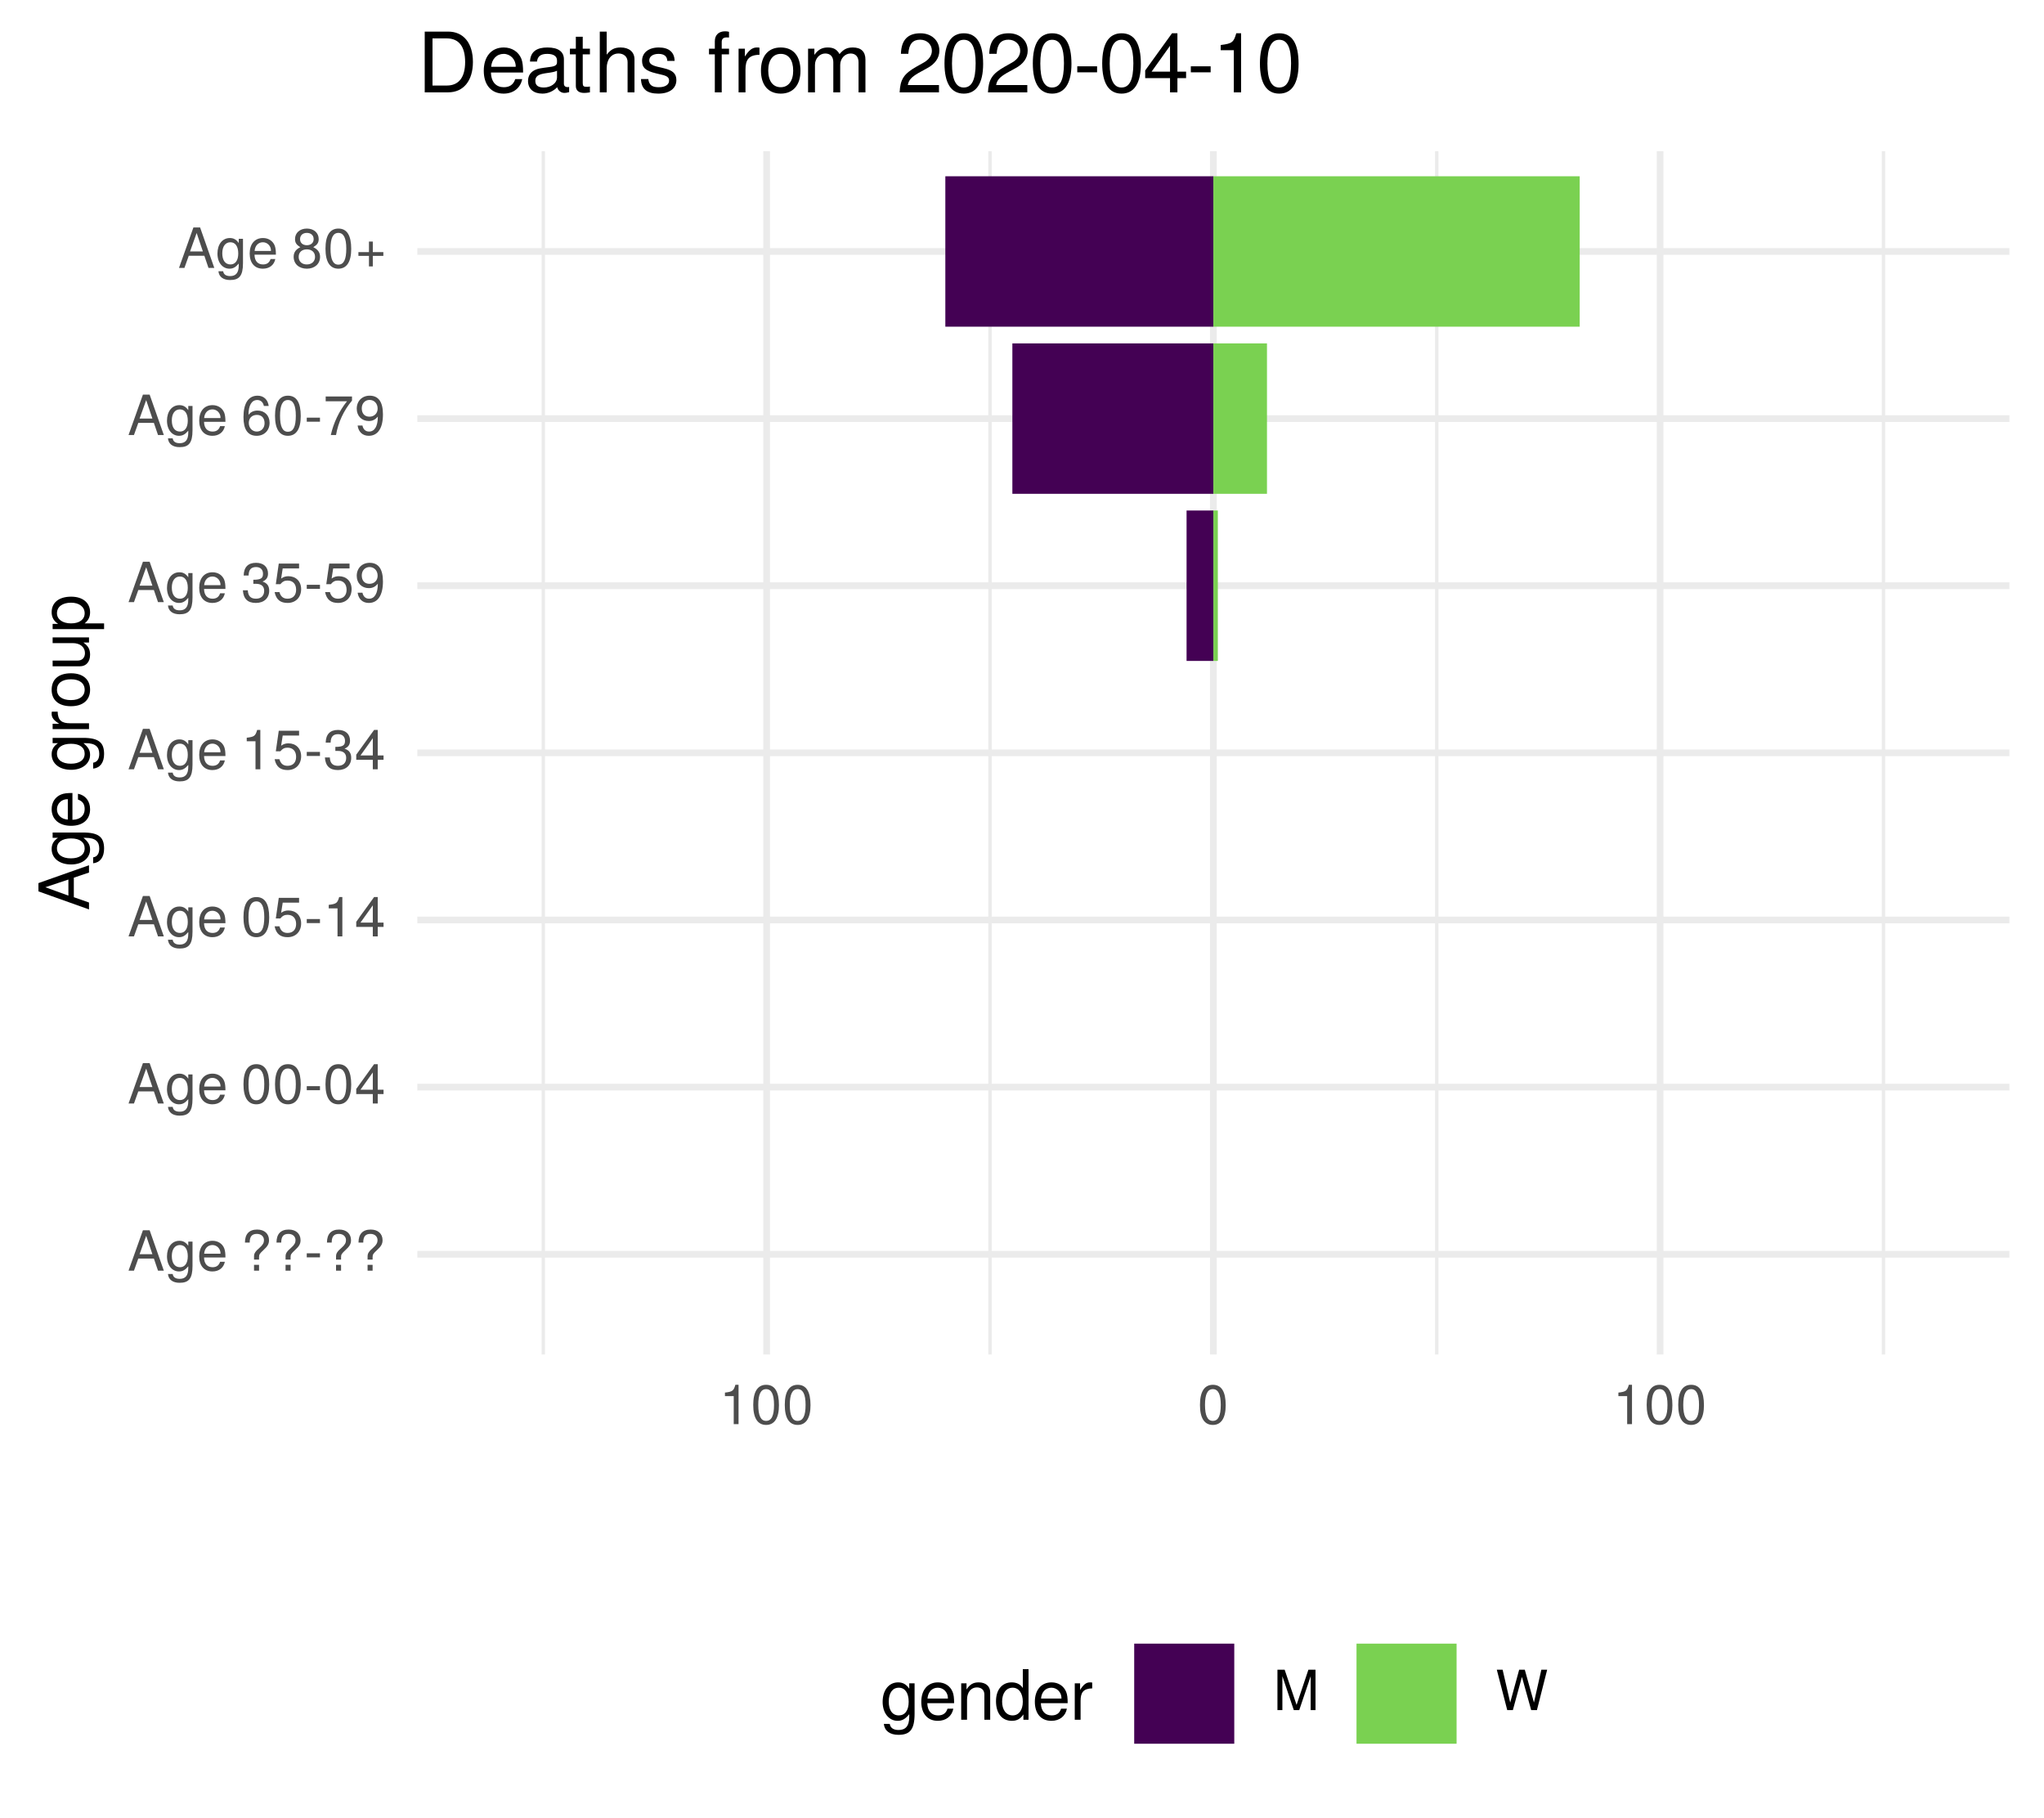
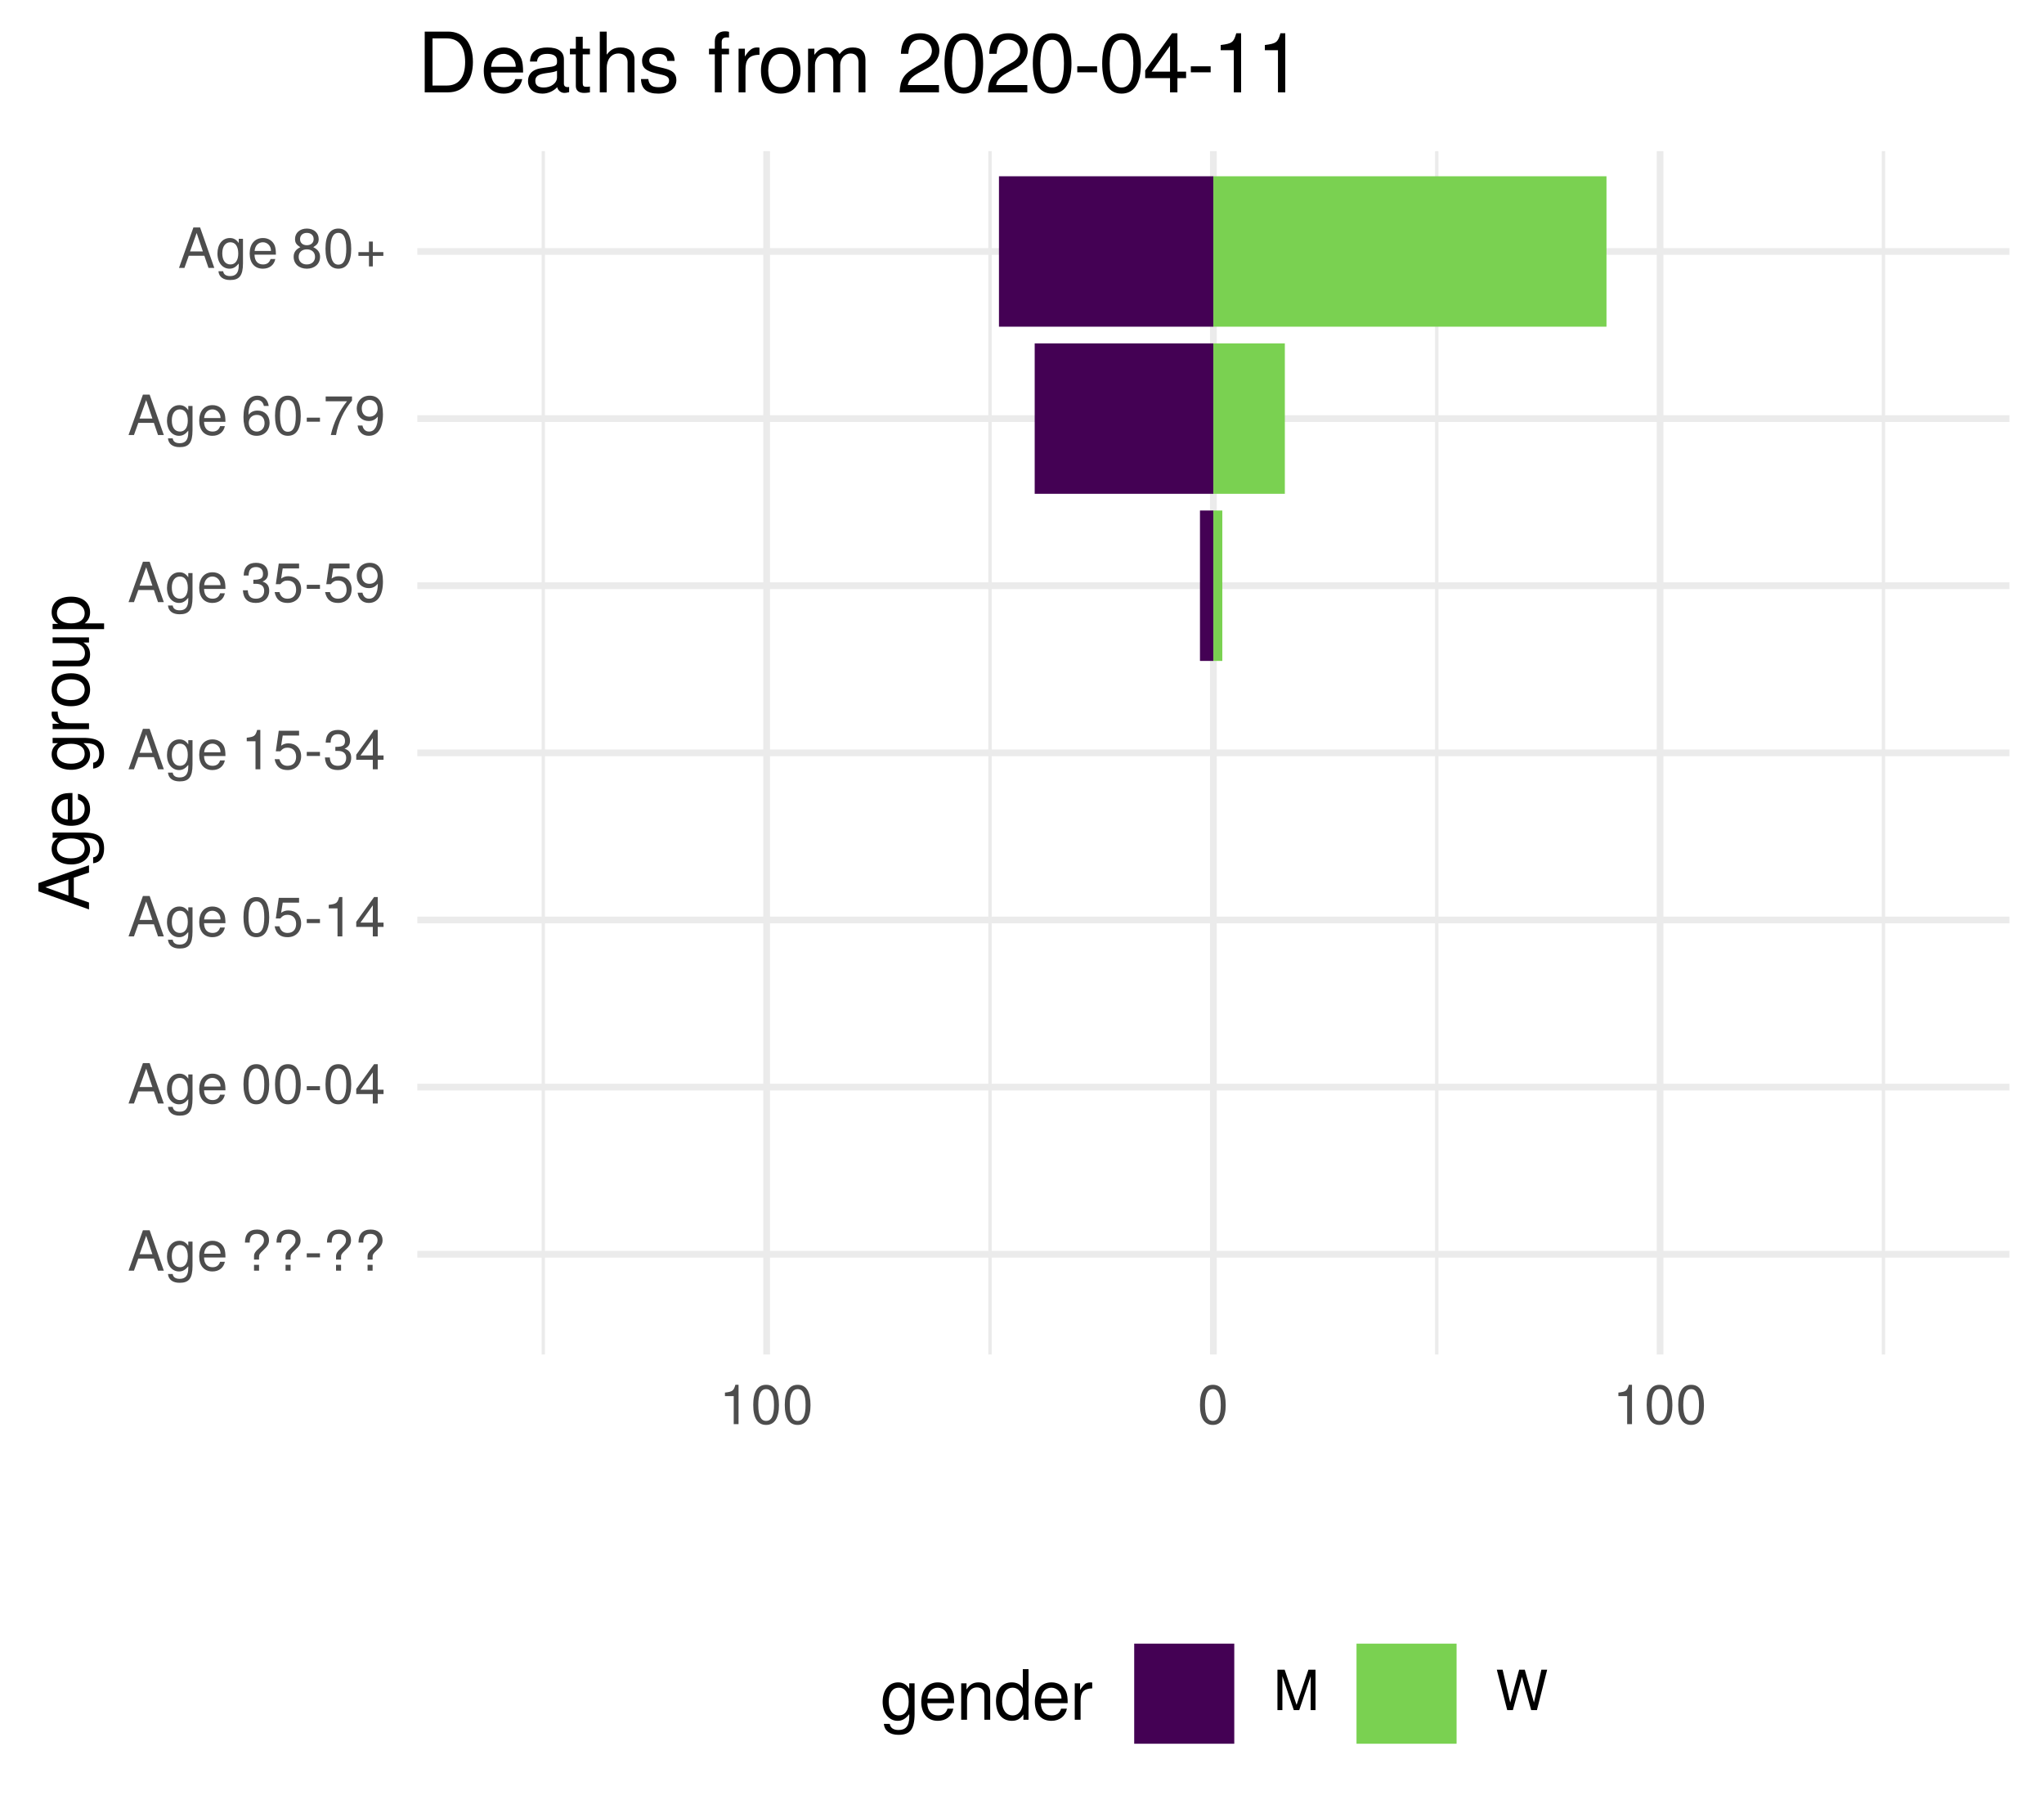
<svg xmlns="http://www.w3.org/2000/svg" xmlns:xlink="http://www.w3.org/1999/xlink" width="324pt" height="288pt" viewBox="0 0 324 288" version="1.1">
  <defs>
    <g>
      <symbol overflow="visible" id="glyph0-0">
        <path style="stroke:none;" d="" />
      </symbol>
      <symbol overflow="visible" id="glyph0-1">
        <path style="stroke:none;" d="M 5.75 0 L 3.5 -6.406 L 2.438 -6.406 L 0.156 0 L 1.016 0 L 1.703 -1.922 L 4.172 -1.922 L 4.828 0 Z M 3.938 -2.609 L 1.906 -2.609 L 2.953 -5.531 Z M 3.938 -2.609 " />
      </symbol>
      <symbol overflow="visible" id="glyph0-2">
        <path style="stroke:none;" d="M 4.297 -0.75 L 4.297 -4.609 L 3.625 -4.609 L 3.625 -3.938 C 3.25 -4.484 2.812 -4.734 2.219 -4.734 C 1.047 -4.734 0.25 -3.75 0.25 -2.266 C 0.25 -0.812 1.078 0.125 2.156 0.125 C 2.734 0.125 3.141 -0.109 3.625 -0.688 L 3.625 -0.391 C 3.625 0.828 3.125 1.297 2.266 1.297 C 1.688 1.297 1.234 1.094 1.156 0.531 L 0.406 0.531 C 0.484 1.406 1.156 1.922 2.25 1.922 C 3.688 1.922 4.297 1.281 4.297 -0.75 Z M 3.547 -2.281 C 3.547 -1.172 3.078 -0.547 2.312 -0.547 C 1.5 -0.547 1.016 -1.188 1.016 -2.312 C 1.016 -3.406 1.516 -4.062 2.297 -4.062 C 3.094 -4.062 3.547 -3.391 3.547 -2.281 Z M 3.547 -2.281 " />
      </symbol>
      <symbol overflow="visible" id="glyph0-3">
        <path style="stroke:none;" d="M 4.516 -2.094 C 4.516 -2.766 4.453 -3.188 4.328 -3.531 C 4.031 -4.281 3.328 -4.734 2.469 -4.734 C 1.172 -4.734 0.359 -3.797 0.359 -2.281 C 0.359 -0.766 1.156 0.125 2.453 0.125 C 3.5 0.125 4.234 -0.469 4.422 -1.406 L 3.672 -1.406 C 3.469 -0.797 3.062 -0.547 2.469 -0.547 C 1.703 -0.547 1.141 -1.031 1.125 -2.094 Z M 3.734 -2.75 C 3.734 -2.75 3.734 -2.703 3.719 -2.688 L 1.141 -2.688 C 1.203 -3.516 1.719 -4.062 2.453 -4.062 C 3.172 -4.062 3.734 -3.469 3.734 -2.75 Z M 3.734 -2.75 " />
      </symbol>
      <symbol overflow="visible" id="glyph0-4">
        <path style="stroke:none;" d="" />
      </symbol>
      <symbol overflow="visible" id="glyph0-5">
        <path style="stroke:none;" d="M 4.422 -4.828 C 4.422 -5.859 3.688 -6.516 2.547 -6.516 C 1.281 -6.516 0.609 -5.812 0.609 -4.453 L 1.359 -4.453 C 1.359 -5.422 1.719 -5.828 2.5 -5.828 C 3.172 -5.828 3.625 -5.422 3.625 -4.828 C 3.625 -4.422 3.438 -4.078 2.969 -3.672 C 2.453 -3.203 2.453 -3.203 2.297 -3 C 2.109 -2.75 2.047 -2.547 2.047 -2.234 L 2.047 -1.75 L 2.844 -1.75 L 2.844 -2.156 C 2.844 -2.547 2.938 -2.703 3.531 -3.25 C 4.203 -3.859 4.422 -4.25 4.422 -4.828 Z M 2.844 0 L 2.844 -0.922 L 2.047 -0.922 L 2.047 0 Z M 2.844 0 " />
      </symbol>
      <symbol overflow="visible" id="glyph0-6">
        <path style="stroke:none;" d="M 2.5 -2.109 L 2.5 -2.75 L 0.406 -2.75 L 0.406 -2.109 Z M 2.5 -2.109 " />
      </symbol>
      <symbol overflow="visible" id="glyph0-7">
        <path style="stroke:none;" d="M 4.453 -3 C 4.453 -5.156 3.781 -6.234 2.422 -6.234 C 1.078 -6.234 0.375 -5.141 0.375 -3.047 C 0.375 -0.953 1.078 0.125 2.422 0.125 C 3.734 0.125 4.453 -0.953 4.453 -3 Z M 3.672 -3.062 C 3.672 -1.297 3.266 -0.516 2.406 -0.516 C 1.578 -0.516 1.172 -1.344 1.172 -3.047 C 1.172 -4.75 1.578 -5.547 2.422 -5.547 C 3.25 -5.547 3.672 -4.734 3.672 -3.062 Z M 3.672 -3.062 " />
      </symbol>
      <symbol overflow="visible" id="glyph0-8">
        <path style="stroke:none;" d="M 4.578 -1.5 L 4.578 -2.188 L 3.656 -2.188 L 3.656 -6.234 L 3.078 -6.234 L 0.25 -2.312 L 0.25 -1.5 L 2.875 -1.5 L 2.875 0 L 3.656 0 L 3.656 -1.5 Z M 2.875 -2.188 L 0.922 -2.188 L 2.875 -4.922 Z M 2.875 -2.188 " />
      </symbol>
      <symbol overflow="visible" id="glyph0-9">
        <path style="stroke:none;" d="M 4.516 -2.062 C 4.516 -3.297 3.688 -4.109 2.5 -4.109 C 2.062 -4.109 1.703 -4 1.344 -3.734 L 1.594 -5.344 L 4.188 -5.344 L 4.188 -6.109 L 0.969 -6.109 L 0.5 -2.844 L 1.219 -2.844 C 1.578 -3.266 1.875 -3.422 2.359 -3.422 C 3.188 -3.422 3.719 -2.891 3.719 -1.969 C 3.719 -1.062 3.203 -0.547 2.359 -0.547 C 1.688 -0.547 1.266 -0.891 1.078 -1.594 L 0.312 -1.594 C 0.562 -0.359 1.266 0.125 2.375 0.125 C 3.641 0.125 4.516 -0.75 4.516 -2.062 Z M 4.516 -2.062 " />
      </symbol>
      <symbol overflow="visible" id="glyph0-10">
        <path style="stroke:none;" d="M 3.047 0 L 3.047 -6.234 L 2.547 -6.234 C 2.266 -5.281 2.094 -5.141 0.891 -5 L 0.891 -4.438 L 2.281 -4.438 L 2.281 0 Z M 3.047 0 " />
      </symbol>
      <symbol overflow="visible" id="glyph0-11">
        <path style="stroke:none;" d="M 4.453 -1.812 C 4.453 -2.562 4.141 -3.016 3.391 -3.266 C 3.969 -3.5 4.266 -3.891 4.266 -4.516 C 4.266 -5.594 3.547 -6.234 2.359 -6.234 C 1.109 -6.234 0.438 -5.547 0.406 -4.219 L 1.188 -4.219 C 1.203 -5.141 1.578 -5.562 2.375 -5.562 C 3.062 -5.562 3.469 -5.156 3.469 -4.5 C 3.469 -3.828 3.188 -3.547 1.938 -3.547 L 1.938 -2.906 L 2.359 -2.906 C 3.219 -2.906 3.656 -2.5 3.656 -1.797 C 3.656 -1.016 3.172 -0.547 2.359 -0.547 C 1.516 -0.547 1.109 -0.969 1.062 -1.875 L 0.281 -1.875 C 0.375 -0.5 1.062 0.125 2.344 0.125 C 3.625 0.125 4.453 -0.641 4.453 -1.812 Z M 4.453 -1.812 " />
      </symbol>
      <symbol overflow="visible" id="glyph0-12">
        <path style="stroke:none;" d="M 4.484 -3.266 C 4.484 -5.219 3.797 -6.234 2.375 -6.234 C 1.188 -6.234 0.328 -5.391 0.328 -4.172 C 0.328 -3.016 1.125 -2.219 2.25 -2.219 C 2.844 -2.219 3.266 -2.438 3.672 -2.922 C 3.672 -1.406 3.172 -0.547 2.281 -0.547 C 1.734 -0.547 1.359 -0.891 1.234 -1.5 L 0.469 -1.5 C 0.609 -0.469 1.281 0.125 2.234 0.125 C 3.688 0.125 4.484 -1.109 4.484 -3.266 Z M 3.641 -4.188 C 3.641 -3.422 3.094 -2.906 2.344 -2.906 C 1.594 -2.906 1.125 -3.391 1.125 -4.234 C 1.125 -5.016 1.656 -5.562 2.359 -5.562 C 3.094 -5.562 3.641 -5 3.641 -4.188 Z M 3.641 -4.188 " />
      </symbol>
      <symbol overflow="visible" id="glyph0-13">
        <path style="stroke:none;" d="M 4.516 -1.938 C 4.516 -3.094 3.719 -3.875 2.609 -3.875 C 1.984 -3.875 1.5 -3.641 1.172 -3.188 C 1.172 -4.703 1.672 -5.547 2.562 -5.547 C 3.109 -5.547 3.484 -5.203 3.609 -4.609 L 4.375 -4.609 C 4.234 -5.625 3.562 -6.234 2.609 -6.234 C 1.156 -6.234 0.375 -5.016 0.375 -2.844 C 0.375 -0.891 1.047 0.125 2.469 0.125 C 3.656 0.125 4.516 -0.719 4.516 -1.938 Z M 3.719 -1.875 C 3.719 -1.094 3.188 -0.547 2.484 -0.547 C 1.766 -0.547 1.219 -1.125 1.219 -1.922 C 1.219 -2.688 1.734 -3.188 2.5 -3.188 C 3.25 -3.188 3.719 -2.703 3.719 -1.875 Z M 3.719 -1.875 " />
      </symbol>
      <symbol overflow="visible" id="glyph0-14">
        <path style="stroke:none;" d="M 4.578 -5.453 L 4.578 -6.109 L 0.406 -6.109 L 0.406 -5.344 L 3.781 -5.344 C 2.531 -3.781 1.656 -1.953 1.219 0 L 2.047 0 C 2.391 -2.016 3.266 -3.891 4.578 -5.453 Z M 4.578 -5.453 " />
      </symbol>
      <symbol overflow="visible" id="glyph0-15">
        <path style="stroke:none;" d="M 4.516 -1.766 C 4.516 -2.453 4.156 -2.938 3.438 -3.281 C 4.078 -3.672 4.297 -3.984 4.297 -4.578 C 4.297 -5.547 3.531 -6.234 2.422 -6.234 C 1.312 -6.234 0.547 -5.547 0.547 -4.578 C 0.547 -4 0.75 -3.672 1.391 -3.281 C 0.672 -2.938 0.328 -2.453 0.328 -1.766 C 0.328 -0.625 1.188 0.125 2.422 0.125 C 3.656 0.125 4.516 -0.625 4.516 -1.766 Z M 3.5 -4.562 C 3.5 -3.969 3.062 -3.594 2.422 -3.594 C 1.766 -3.594 1.344 -3.969 1.344 -4.562 C 1.344 -5.156 1.766 -5.547 2.422 -5.547 C 3.078 -5.547 3.5 -5.156 3.5 -4.562 Z M 3.719 -1.75 C 3.719 -1.016 3.188 -0.547 2.406 -0.547 C 1.641 -0.547 1.125 -1.016 1.125 -1.75 C 1.125 -2.484 1.641 -2.938 2.422 -2.938 C 3.188 -2.938 3.719 -2.484 3.719 -1.75 Z M 3.719 -1.75 " />
      </symbol>
      <symbol overflow="visible" id="glyph0-16">
        <path style="stroke:none;" d="M 4.547 -1.906 L 4.547 -2.5 L 2.875 -2.5 L 2.875 -4.172 L 2.266 -4.172 L 2.266 -2.5 L 0.594 -2.5 L 0.594 -1.906 L 2.266 -1.906 L 2.266 -0.234 L 2.875 -0.234 L 2.875 -1.906 Z M 4.547 -1.906 " />
      </symbol>
      <symbol overflow="visible" id="glyph0-17">
        <path style="stroke:none;" d="M 6.688 0 L 6.688 -6.406 L 5.562 -6.406 L 3.688 -0.828 L 1.797 -6.406 L 0.656 -6.406 L 0.656 0 L 1.438 0 L 1.438 -5.375 L 3.25 0 L 4.109 0 L 5.922 -5.375 L 5.922 0 Z M 6.688 0 " />
      </symbol>
      <symbol overflow="visible" id="glyph0-18">
        <path style="stroke:none;" d="M 8.172 -6.406 L 7.25 -6.406 L 6.078 -1.203 L 4.625 -6.406 L 3.734 -6.406 L 2.312 -1.203 L 1.109 -6.406 L 0.188 -6.406 L 1.844 0 L 2.734 0 L 4.172 -5.266 L 5.641 0 L 6.547 0 Z M 8.172 -6.406 " />
      </symbol>
      <symbol overflow="visible" id="glyph1-0">
        <path style="stroke:none;" d="" />
      </symbol>
      <symbol overflow="visible" id="glyph1-1">
        <path style="stroke:none;" d="M 0 -7.188 L -8.016 -4.359 L -8.016 -3.047 L 0 -0.188 L 0 -1.281 L -2.406 -2.125 L -2.406 -5.219 L 0 -6.031 Z M -3.266 -4.922 L -3.266 -2.375 L -6.922 -3.703 Z M -3.266 -4.922 " />
      </symbol>
      <symbol overflow="visible" id="glyph1-2">
        <path style="stroke:none;" d="M -0.953 -5.375 L -5.766 -5.375 L -5.766 -4.531 L -4.922 -4.531 C -5.609 -4.062 -5.922 -3.516 -5.922 -2.766 C -5.922 -1.312 -4.703 -0.312 -2.828 -0.312 C -1.016 -0.312 0.172 -1.344 0.172 -2.688 C 0.172 -3.422 -0.141 -3.922 -0.875 -4.531 L -0.484 -4.531 C 1.047 -4.531 1.625 -3.906 1.625 -2.844 C 1.625 -2.109 1.359 -1.547 0.656 -1.438 L 0.656 -0.5 C 1.75 -0.609 2.391 -1.453 2.391 -2.812 C 2.391 -4.609 1.594 -5.375 -0.953 -5.375 Z M -2.844 -4.438 C -1.469 -4.438 -0.688 -3.844 -0.688 -2.875 C -0.688 -1.875 -1.484 -1.281 -2.875 -1.281 C -4.266 -1.281 -5.078 -1.891 -5.078 -2.875 C -5.078 -3.859 -4.25 -4.438 -2.844 -4.438 Z M -2.844 -4.438 " />
      </symbol>
      <symbol overflow="visible" id="glyph1-3">
        <path style="stroke:none;" d="M -2.625 -5.641 C -3.453 -5.641 -3.984 -5.578 -4.406 -5.406 C -5.359 -5.031 -5.922 -4.156 -5.922 -3.078 C -5.922 -1.469 -4.734 -0.438 -2.844 -0.438 C -0.953 -0.438 0.172 -1.438 0.172 -3.062 C 0.172 -4.375 -0.578 -5.297 -1.75 -5.516 L -1.75 -4.594 C -0.984 -4.344 -0.688 -3.828 -0.688 -3.094 C -0.688 -2.141 -1.297 -1.422 -2.625 -1.391 Z M -3.438 -4.656 C -3.438 -4.656 -3.391 -4.656 -3.359 -4.656 L -3.359 -1.422 C -4.391 -1.5 -5.078 -2.141 -5.078 -3.062 C -5.078 -3.969 -4.328 -4.656 -3.438 -4.656 Z M -3.438 -4.656 " />
      </symbol>
      <symbol overflow="visible" id="glyph1-4">
        <path style="stroke:none;" d="" />
      </symbol>
      <symbol overflow="visible" id="glyph1-5">
        <path style="stroke:none;" d="M -4.969 -3.531 L -5.891 -3.531 C -5.922 -3.375 -5.922 -3.297 -5.922 -3.172 C -5.922 -2.578 -5.578 -2.141 -4.719 -1.609 L -5.766 -1.609 L -5.766 -0.766 L 0 -0.766 L 0 -1.688 L -2.984 -1.688 C -4.297 -1.688 -4.938 -2.109 -4.969 -3.531 Z M -4.969 -3.531 " />
      </symbol>
      <symbol overflow="visible" id="glyph1-6">
        <path style="stroke:none;" d="M -2.844 -5.609 C -4.828 -5.609 -5.922 -4.656 -5.922 -2.984 C -5.922 -1.375 -4.812 -0.391 -2.875 -0.391 C -0.953 -0.391 0.172 -1.359 0.172 -3 C 0.172 -4.625 -0.953 -5.609 -2.844 -5.609 Z M -2.844 -4.656 C -1.5 -4.656 -0.688 -4.016 -0.688 -3 C -0.688 -1.984 -1.484 -1.359 -2.875 -1.359 C -4.266 -1.359 -5.078 -1.984 -5.078 -3 C -5.078 -4.031 -4.281 -4.656 -2.844 -4.656 Z M -2.844 -4.656 " />
      </symbol>
      <symbol overflow="visible" id="glyph1-7">
        <path style="stroke:none;" d="M 0 -5.297 L -5.766 -5.297 L -5.766 -4.391 L -2.578 -4.391 C -1.406 -4.391 -0.641 -3.766 -0.641 -2.812 C -0.641 -2.094 -1.078 -1.625 -1.766 -1.625 L -5.766 -1.625 L -5.766 -0.719 L -1.406 -0.719 C -0.453 -0.719 0.172 -1.438 0.172 -2.547 C 0.172 -3.406 -0.125 -3.938 -0.891 -4.484 L 0 -4.484 Z M 0 -5.297 " />
      </symbol>
      <symbol overflow="visible" id="glyph1-8">
        <path style="stroke:none;" d="M -2.828 -5.75 C -4.766 -5.75 -5.922 -4.812 -5.922 -3.281 C -5.922 -2.5 -5.578 -1.875 -4.891 -1.438 L -5.766 -1.438 L -5.766 -0.609 L 2.391 -0.609 L 2.391 -1.516 L -0.688 -1.516 C -0.094 -2 0.172 -2.547 0.172 -3.281 C 0.172 -4.781 -0.984 -5.75 -2.828 -5.75 Z M -2.844 -4.797 C -1.547 -4.797 -0.688 -4.125 -0.688 -3.125 C -0.688 -2.156 -1.484 -1.516 -2.844 -1.516 C -4.188 -1.516 -5.078 -2.156 -5.078 -3.125 C -5.078 -4.141 -4.219 -4.797 -2.844 -4.797 Z M -2.844 -4.797 " />
      </symbol>
      <symbol overflow="visible" id="glyph2-0">
        <path style="stroke:none;" d="" />
      </symbol>
      <symbol overflow="visible" id="glyph2-1">
        <path style="stroke:none;" d="M 5.375 -0.953 L 5.375 -5.766 L 4.531 -5.766 L 4.531 -4.922 C 4.062 -5.609 3.516 -5.922 2.766 -5.922 C 1.312 -5.922 0.312 -4.703 0.312 -2.828 C 0.312 -1.016 1.344 0.172 2.688 0.172 C 3.422 0.172 3.922 -0.141 4.531 -0.875 L 4.531 -0.484 C 4.531 1.047 3.906 1.625 2.844 1.625 C 2.109 1.625 1.547 1.359 1.438 0.656 L 0.5 0.656 C 0.609 1.75 1.453 2.391 2.812 2.391 C 4.609 2.391 5.375 1.594 5.375 -0.953 Z M 4.438 -2.844 C 4.438 -1.469 3.844 -0.688 2.875 -0.688 C 1.875 -0.688 1.281 -1.484 1.281 -2.875 C 1.281 -4.266 1.891 -5.078 2.875 -5.078 C 3.859 -5.078 4.438 -4.25 4.438 -2.844 Z M 4.438 -2.844 " />
      </symbol>
      <symbol overflow="visible" id="glyph2-2">
        <path style="stroke:none;" d="M 5.641 -2.625 C 5.641 -3.453 5.578 -3.984 5.406 -4.406 C 5.031 -5.359 4.156 -5.922 3.078 -5.922 C 1.469 -5.922 0.438 -4.734 0.438 -2.844 C 0.438 -0.953 1.438 0.172 3.062 0.172 C 4.375 0.172 5.297 -0.578 5.516 -1.75 L 4.594 -1.75 C 4.344 -0.984 3.828 -0.688 3.094 -0.688 C 2.141 -0.688 1.422 -1.297 1.391 -2.625 Z M 4.656 -3.438 C 4.656 -3.438 4.656 -3.391 4.656 -3.359 L 1.422 -3.359 C 1.5 -4.391 2.141 -5.078 3.062 -5.078 C 3.969 -5.078 4.656 -4.328 4.656 -3.438 Z M 4.656 -3.438 " />
      </symbol>
      <symbol overflow="visible" id="glyph2-3">
        <path style="stroke:none;" d="M 5.359 0 L 5.359 -4.359 C 5.359 -5.312 4.641 -5.922 3.531 -5.922 C 2.672 -5.922 2.125 -5.594 1.609 -4.797 L 1.609 -5.766 L 0.766 -5.766 L 0.766 0 L 1.688 0 L 1.688 -3.172 C 1.688 -4.359 2.328 -5.125 3.25 -5.125 C 3.984 -5.125 4.438 -4.688 4.438 -4 L 4.438 0 Z M 5.359 0 " />
      </symbol>
      <symbol overflow="visible" id="glyph2-4">
        <path style="stroke:none;" d="M 5.438 0 L 5.438 -8.016 L 4.531 -8.016 L 4.531 -5.031 C 4.141 -5.625 3.531 -5.922 2.766 -5.922 C 1.266 -5.922 0.281 -4.781 0.281 -2.938 C 0.281 -0.984 1.25 0.172 2.797 0.172 C 3.594 0.172 4.141 -0.125 4.625 -0.844 L 4.625 0 Z M 4.531 -2.859 C 4.531 -1.531 3.891 -0.688 2.922 -0.688 C 1.906 -0.688 1.25 -1.547 1.25 -2.875 C 1.25 -4.219 1.906 -5.078 2.922 -5.078 C 3.906 -5.078 4.531 -4.188 4.531 -2.859 Z M 4.531 -2.859 " />
      </symbol>
      <symbol overflow="visible" id="glyph2-5">
        <path style="stroke:none;" d="M 3.531 -4.969 L 3.531 -5.891 C 3.375 -5.922 3.297 -5.922 3.172 -5.922 C 2.578 -5.922 2.141 -5.578 1.609 -4.719 L 1.609 -5.766 L 0.766 -5.766 L 0.766 0 L 1.688 0 L 1.688 -2.984 C 1.688 -4.297 2.109 -4.938 3.531 -4.969 Z M 3.531 -4.969 " />
      </symbol>
      <symbol overflow="visible" id="glyph3-0">
        <path style="stroke:none;" d="" />
      </symbol>
      <symbol overflow="visible" id="glyph3-1">
        <path style="stroke:none;" d="M 8.812 -4.812 C 8.812 -7.797 7.328 -9.625 4.891 -9.625 L 1.172 -9.625 L 1.172 0 L 4.891 0 C 7.312 0 8.812 -1.828 8.812 -4.812 Z M 7.578 -4.812 C 7.578 -2.375 6.578 -1.078 4.672 -1.078 L 2.406 -1.078 L 2.406 -8.547 L 4.672 -8.547 C 6.578 -8.547 7.578 -7.266 7.578 -4.812 Z M 7.578 -4.812 " />
      </symbol>
      <symbol overflow="visible" id="glyph3-2">
        <path style="stroke:none;" d="M 6.766 -3.141 C 6.766 -4.141 6.688 -4.781 6.5 -5.297 C 6.047 -6.438 4.984 -7.109 3.703 -7.109 C 1.766 -7.109 0.531 -5.688 0.531 -3.422 C 0.531 -1.156 1.734 0.203 3.672 0.203 C 5.25 0.203 6.344 -0.703 6.625 -2.094 L 5.516 -2.094 C 5.219 -1.188 4.594 -0.812 3.703 -0.812 C 2.562 -0.812 1.703 -1.562 1.672 -3.141 Z M 5.594 -4.125 C 5.594 -4.125 5.594 -4.062 5.578 -4.047 L 1.703 -4.047 C 1.797 -5.266 2.578 -6.094 3.688 -6.094 C 4.766 -6.094 5.594 -5.203 5.594 -4.125 Z M 5.594 -4.125 " />
      </symbol>
      <symbol overflow="visible" id="glyph3-3">
        <path style="stroke:none;" d="M 7.062 -0.031 L 7.062 -0.859 C 6.938 -0.828 6.891 -0.828 6.828 -0.828 C 6.438 -0.828 6.234 -1.031 6.234 -1.375 L 6.234 -5.234 C 6.234 -6.453 5.328 -7.109 3.625 -7.109 C 1.953 -7.109 0.922 -6.469 0.859 -4.875 L 1.969 -4.875 C 2.062 -5.719 2.562 -6.094 3.594 -6.094 C 4.578 -6.094 5.141 -5.734 5.141 -5.062 L 5.141 -4.781 C 5.141 -4.312 4.859 -4.125 3.984 -4.016 C 2.422 -3.812 2.188 -3.766 1.766 -3.594 C 0.969 -3.266 0.547 -2.641 0.547 -1.797 C 0.547 -0.547 1.422 0.203 2.828 0.203 C 3.703 0.203 4.562 -0.172 5.172 -0.812 C 5.297 -0.297 5.766 0.094 6.312 0.094 C 6.531 0.094 6.703 0.062 7.062 -0.031 Z M 5.141 -2.391 C 5.141 -1.406 4.125 -0.766 3.062 -0.766 C 2.203 -0.766 1.703 -1.062 1.703 -1.828 C 1.703 -2.547 2.188 -2.859 3.359 -3.031 C 4.531 -3.188 4.766 -3.25 5.141 -3.422 Z M 5.141 -2.391 " />
      </symbol>
      <symbol overflow="visible" id="glyph3-4">
        <path style="stroke:none;" d="M 3.359 0 L 3.359 -0.922 C 3.203 -0.891 3.031 -0.875 2.828 -0.875 C 2.344 -0.875 2.219 -1 2.219 -1.484 L 2.219 -6.016 L 3.359 -6.016 L 3.359 -6.922 L 2.219 -6.922 L 2.219 -8.812 L 1.125 -8.812 L 1.125 -6.922 L 0.188 -6.922 L 0.188 -6.016 L 1.125 -6.016 L 1.125 -1 C 1.125 -0.297 1.594 0.094 2.453 0.094 C 2.719 0.094 2.984 0.062 3.359 0 Z M 3.359 0 " />
      </symbol>
      <symbol overflow="visible" id="glyph3-5">
        <path style="stroke:none;" d="M 6.422 0 L 6.422 -5.234 C 6.422 -6.391 5.578 -7.109 4.234 -7.109 C 3.266 -7.109 2.672 -6.812 2.016 -5.969 L 2.016 -9.625 L 0.922 -9.625 L 0.922 0 L 2.016 0 L 2.016 -3.812 C 2.016 -5.234 2.766 -6.156 3.891 -6.156 C 4.672 -6.156 5.328 -5.703 5.328 -4.797 L 5.328 0 Z M 6.422 0 " />
      </symbol>
      <symbol overflow="visible" id="glyph3-6">
        <path style="stroke:none;" d="M 6.062 -1.938 C 6.062 -2.969 5.484 -3.484 4.109 -3.812 L 3.047 -4.062 C 2.156 -4.281 1.766 -4.562 1.766 -5.062 C 1.766 -5.688 2.344 -6.094 3.234 -6.094 C 4.125 -6.094 4.594 -5.719 4.625 -4.984 L 5.781 -4.984 C 5.766 -6.344 4.875 -7.109 3.281 -7.109 C 1.656 -7.109 0.625 -6.281 0.625 -5 C 0.625 -3.922 1.172 -3.406 2.812 -3.016 L 3.844 -2.766 C 4.609 -2.578 4.906 -2.344 4.906 -1.844 C 4.906 -1.203 4.266 -0.812 3.297 -0.812 C 2.312 -0.812 1.75 -1.062 1.609 -2.109 L 0.453 -2.109 C 0.5 -0.516 1.406 0.203 3.203 0.203 C 4.953 0.203 6.062 -0.609 6.062 -1.938 Z M 6.062 -1.938 " />
      </symbol>
      <symbol overflow="visible" id="glyph3-7">
        <path style="stroke:none;" d="" />
      </symbol>
      <symbol overflow="visible" id="glyph3-8">
        <path style="stroke:none;" d="M 3.406 -6.016 L 3.406 -6.922 L 2.25 -6.922 L 2.25 -8 C 2.25 -8.469 2.516 -8.703 3.031 -8.703 C 3.109 -8.703 3.156 -8.703 3.406 -8.688 L 3.406 -9.594 C 3.156 -9.656 3.016 -9.672 2.781 -9.672 C 1.766 -9.672 1.156 -9.078 1.156 -8.094 L 1.156 -6.922 L 0.234 -6.922 L 0.234 -6.016 L 1.156 -6.016 L 1.156 0 L 2.25 0 L 2.25 -6.016 Z M 3.406 -6.016 " />
      </symbol>
      <symbol overflow="visible" id="glyph3-9">
        <path style="stroke:none;" d="M 4.234 -5.953 L 4.234 -7.078 C 4.047 -7.109 3.969 -7.109 3.812 -7.109 C 3.109 -7.109 2.562 -6.688 1.922 -5.672 L 1.922 -6.922 L 0.922 -6.922 L 0.922 0 L 2.016 0 L 2.016 -3.594 C 2.016 -5.156 2.531 -5.922 4.234 -5.953 Z M 4.234 -5.953 " />
      </symbol>
      <symbol overflow="visible" id="glyph3-10">
        <path style="stroke:none;" d="M 6.734 -3.406 C 6.734 -5.797 5.578 -7.109 3.594 -7.109 C 1.656 -7.109 0.469 -5.781 0.469 -3.453 C 0.469 -1.141 1.641 0.203 3.609 0.203 C 5.547 0.203 6.734 -1.141 6.734 -3.406 Z M 5.578 -3.422 C 5.578 -1.797 4.812 -0.812 3.609 -0.812 C 2.375 -0.812 1.625 -1.781 1.625 -3.453 C 1.625 -5.125 2.375 -6.094 3.609 -6.094 C 4.844 -6.094 5.578 -5.141 5.578 -3.422 Z M 5.578 -3.422 " />
      </symbol>
      <symbol overflow="visible" id="glyph3-11">
        <path style="stroke:none;" d="M 10.031 0 L 10.031 -5.188 C 10.031 -6.438 9.344 -7.109 8.047 -7.109 C 7.125 -7.109 6.578 -6.844 5.922 -6.062 C 5.516 -6.797 4.969 -7.109 4.062 -7.109 C 3.141 -7.109 2.531 -6.766 1.938 -5.938 L 1.938 -6.922 L 0.938 -6.922 L 0.938 0 L 2.031 0 L 2.031 -4.344 C 2.031 -5.344 2.766 -6.156 3.656 -6.156 C 4.469 -6.156 4.938 -5.656 4.938 -4.766 L 4.938 0 L 6.031 0 L 6.031 -4.344 C 6.031 -5.344 6.766 -6.156 7.672 -6.156 C 8.469 -6.156 8.938 -5.641 8.938 -4.766 L 8.938 0 Z M 10.031 0 " />
      </symbol>
      <symbol overflow="visible" id="glyph3-12">
        <path style="stroke:none;" d="M 6.75 -6.609 C 6.75 -8.203 5.516 -9.359 3.75 -9.359 C 1.828 -9.359 0.719 -8.391 0.656 -6.109 L 1.828 -6.109 C 1.922 -7.688 2.562 -8.344 3.703 -8.344 C 4.766 -8.344 5.562 -7.594 5.562 -6.594 C 5.562 -5.844 5.125 -5.219 4.297 -4.734 L 3.078 -4.047 C 1.125 -2.938 0.547 -2.062 0.453 0 L 6.688 0 L 6.688 -1.156 L 1.75 -1.156 C 1.875 -1.922 2.297 -2.406 3.453 -3.078 L 4.766 -3.797 C 6.078 -4.484 6.75 -5.469 6.75 -6.609 Z M 6.75 -6.609 " />
      </symbol>
      <symbol overflow="visible" id="glyph3-13">
        <path style="stroke:none;" d="M 6.688 -4.5 C 6.688 -7.75 5.672 -9.359 3.625 -9.359 C 1.609 -9.359 0.562 -7.719 0.562 -4.578 C 0.562 -1.422 1.625 0.203 3.625 0.203 C 5.609 0.203 6.688 -1.422 6.688 -4.5 Z M 5.5 -4.609 C 5.5 -1.953 4.891 -0.766 3.609 -0.766 C 2.375 -0.766 1.75 -2 1.75 -4.562 C 1.75 -7.125 2.375 -8.328 3.625 -8.328 C 4.891 -8.328 5.5 -7.109 5.5 -4.609 Z M 5.5 -4.609 " />
      </symbol>
      <symbol overflow="visible" id="glyph3-14">
        <path style="stroke:none;" d="M 3.75 -3.172 L 3.75 -4.125 L 0.609 -4.125 L 0.609 -3.172 Z M 3.75 -3.172 " />
      </symbol>
      <symbol overflow="visible" id="glyph3-15">
        <path style="stroke:none;" d="M 6.859 -2.25 L 6.859 -3.281 L 5.484 -3.281 L 5.484 -9.359 L 4.625 -9.359 L 0.375 -3.469 L 0.375 -2.25 L 4.312 -2.25 L 4.312 0 L 5.484 0 L 5.484 -2.25 Z M 4.312 -3.281 L 1.391 -3.281 L 4.312 -7.375 Z M 4.312 -3.281 " />
      </symbol>
      <symbol overflow="visible" id="glyph3-16">
        <path style="stroke:none;" d="M 4.578 0 L 4.578 -9.359 L 3.812 -9.359 C 3.406 -7.922 3.141 -7.719 1.344 -7.5 L 1.344 -6.672 L 3.422 -6.672 L 3.422 0 Z M 4.578 0 " />
      </symbol>
    </g>
    <clipPath id="clip1">
      <path d="M 85 23.957 L 87 23.957 L 87 214.648 L 85 214.648 Z M 85 23.957 " />
    </clipPath>
    <clipPath id="clip2">
      <path d="M 156 23.957 L 158 23.957 L 158 214.648 L 156 214.648 Z M 156 23.957 " />
    </clipPath>
    <clipPath id="clip3">
      <path d="M 227 23.957 L 229 23.957 L 229 214.648 L 227 214.648 Z M 227 23.957 " />
    </clipPath>
    <clipPath id="clip4">
      <path d="M 298 23.957 L 299 23.957 L 299 214.648 L 298 214.648 Z M 298 23.957 " />
    </clipPath>
    <clipPath id="clip5">
      <path d="M 66.152 198 L 318.523 198 L 318.523 200 L 66.152 200 Z M 66.152 198 " />
    </clipPath>
    <clipPath id="clip6">
      <path d="M 66.152 171 L 318.523 171 L 318.523 173 L 66.152 173 Z M 66.152 171 " />
    </clipPath>
    <clipPath id="clip7">
      <path d="M 66.152 145 L 318.523 145 L 318.523 147 L 66.152 147 Z M 66.152 145 " />
    </clipPath>
    <clipPath id="clip8">
      <path d="M 66.152 118 L 318.523 118 L 318.523 120 L 66.152 120 Z M 66.152 118 " />
    </clipPath>
    <clipPath id="clip9">
      <path d="M 66.152 92 L 318.523 92 L 318.523 94 L 66.152 94 Z M 66.152 92 " />
    </clipPath>
    <clipPath id="clip10">
      <path d="M 66.152 65 L 318.523 65 L 318.523 67 L 66.152 67 Z M 66.152 65 " />
    </clipPath>
    <clipPath id="clip11">
      <path d="M 66.152 39 L 318.523 39 L 318.523 41 L 66.152 41 Z M 66.152 39 " />
    </clipPath>
    <clipPath id="clip12">
      <path d="M 120 23.957 L 123 23.957 L 123 214.648 L 120 214.648 Z M 120 23.957 " />
    </clipPath>
    <clipPath id="clip13">
      <path d="M 191 23.957 L 193 23.957 L 193 214.648 L 191 214.648 Z M 191 23.957 " />
    </clipPath>
    <clipPath id="clip14">
      <path d="M 262 23.957 L 264 23.957 L 264 214.648 L 262 214.648 Z M 262 23.957 " />
    </clipPath>
  </defs>
-   <g id="surface2526">
+   <g id="surface2536">
    <rect x="0" y="0" width="324" height="288" style="fill:rgb(100%,100%,100%);fill-opacity:1;stroke:none;" />
    <g clip-path="url(#clip1)" clip-rule="nonzero">
      <path style="fill:none;stroke-width:0.533;stroke-linecap:butt;stroke-linejoin:round;stroke:rgb(92.157%,92.157%,92.157%);stroke-opacity:1;stroke-miterlimit:10;" d="M 86.121 214.652 L 86.121 23.957 " />
    </g>
    <g clip-path="url(#clip2)" clip-rule="nonzero">
      <path style="fill:none;stroke-width:0.533;stroke-linecap:butt;stroke-linejoin:round;stroke:rgb(92.157%,92.157%,92.157%);stroke-opacity:1;stroke-miterlimit:10;" d="M 156.93 214.652 L 156.93 23.957 " />
    </g>
    <g clip-path="url(#clip3)" clip-rule="nonzero">
      <path style="fill:none;stroke-width:0.533;stroke-linecap:butt;stroke-linejoin:round;stroke:rgb(92.157%,92.157%,92.157%);stroke-opacity:1;stroke-miterlimit:10;" d="M 227.742 214.652 L 227.742 23.957 " />
    </g>
    <g clip-path="url(#clip4)" clip-rule="nonzero">
      <path style="fill:none;stroke-width:0.533;stroke-linecap:butt;stroke-linejoin:round;stroke:rgb(92.157%,92.157%,92.157%);stroke-opacity:1;stroke-miterlimit:10;" d="M 298.551 214.652 L 298.551 23.957 " />
    </g>
    <g clip-path="url(#clip5)" clip-rule="nonzero">
      <path style="fill:none;stroke-width:1.067;stroke-linecap:butt;stroke-linejoin:round;stroke:rgb(92.157%,92.157%,92.157%);stroke-opacity:1;stroke-miterlimit:10;" d="M 66.152 198.762 L 318.52 198.762 " />
    </g>
    <g clip-path="url(#clip6)" clip-rule="nonzero">
      <path style="fill:none;stroke-width:1.067;stroke-linecap:butt;stroke-linejoin:round;stroke:rgb(92.157%,92.157%,92.157%);stroke-opacity:1;stroke-miterlimit:10;" d="M 66.152 172.273 L 318.52 172.273 " />
    </g>
    <g clip-path="url(#clip7)" clip-rule="nonzero">
      <path style="fill:none;stroke-width:1.067;stroke-linecap:butt;stroke-linejoin:round;stroke:rgb(92.157%,92.157%,92.157%);stroke-opacity:1;stroke-miterlimit:10;" d="M 66.152 145.789 L 318.52 145.789 " />
    </g>
    <g clip-path="url(#clip8)" clip-rule="nonzero">
      <path style="fill:none;stroke-width:1.067;stroke-linecap:butt;stroke-linejoin:round;stroke:rgb(92.157%,92.157%,92.157%);stroke-opacity:1;stroke-miterlimit:10;" d="M 66.152 119.305 L 318.52 119.305 " />
    </g>
    <g clip-path="url(#clip9)" clip-rule="nonzero">
      <path style="fill:none;stroke-width:1.067;stroke-linecap:butt;stroke-linejoin:round;stroke:rgb(92.157%,92.157%,92.157%);stroke-opacity:1;stroke-miterlimit:10;" d="M 66.152 92.82 L 318.52 92.82 " />
    </g>
    <g clip-path="url(#clip10)" clip-rule="nonzero">
      <path style="fill:none;stroke-width:1.067;stroke-linecap:butt;stroke-linejoin:round;stroke:rgb(92.157%,92.157%,92.157%);stroke-opacity:1;stroke-miterlimit:10;" d="M 66.152 66.336 L 318.52 66.336 " />
    </g>
    <g clip-path="url(#clip11)" clip-rule="nonzero">
      <path style="fill:none;stroke-width:1.067;stroke-linecap:butt;stroke-linejoin:round;stroke:rgb(92.157%,92.157%,92.157%);stroke-opacity:1;stroke-miterlimit:10;" d="M 66.152 39.852 L 318.52 39.852 " />
    </g>
    <g clip-path="url(#clip12)" clip-rule="nonzero">
      <path style="fill:none;stroke-width:1.067;stroke-linecap:butt;stroke-linejoin:round;stroke:rgb(92.157%,92.157%,92.157%);stroke-opacity:1;stroke-miterlimit:10;" d="M 121.523 214.652 L 121.523 23.957 " />
    </g>
    <g clip-path="url(#clip13)" clip-rule="nonzero">
      <path style="fill:none;stroke-width:1.067;stroke-linecap:butt;stroke-linejoin:round;stroke:rgb(92.157%,92.157%,92.157%);stroke-opacity:1;stroke-miterlimit:10;" d="M 192.336 214.652 L 192.336 23.957 " />
    </g>
    <g clip-path="url(#clip14)" clip-rule="nonzero">
      <path style="fill:none;stroke-width:1.067;stroke-linecap:butt;stroke-linejoin:round;stroke:rgb(92.157%,92.157%,92.157%);stroke-opacity:1;stroke-miterlimit:10;" d="M 263.145 214.652 L 263.145 23.957 " />
    </g>
-     <path style=" stroke:none;fill-rule:nonzero;fill:rgb(26.667%,0.392%,32.941%);fill-opacity:1;" d="M 188.086 104.738 L 192.336 104.738 L 192.336 80.902 L 188.086 80.902 Z M 188.086 104.738 " />
-     <path style=" stroke:none;fill-rule:nonzero;fill:rgb(47.843%,81.961%,31.765%);fill-opacity:1;" d="M 192.336 104.738 L 193.043 104.738 L 193.043 80.902 L 192.336 80.902 Z M 192.336 104.738 " />
-     <path style=" stroke:none;fill-rule:nonzero;fill:rgb(26.667%,0.392%,32.941%);fill-opacity:1;" d="M 160.473 78.254 L 192.336 78.254 L 192.336 54.418 L 160.473 54.418 Z M 160.473 78.254 " />
-     <path style=" stroke:none;fill-rule:nonzero;fill:rgb(47.843%,81.961%,31.765%);fill-opacity:1;" d="M 192.336 78.254 L 200.832 78.254 L 200.832 54.418 L 192.336 54.418 Z M 192.336 78.254 " />
-     <path style=" stroke:none;fill-rule:nonzero;fill:rgb(26.667%,0.392%,32.941%);fill-opacity:1;" d="M 149.848 51.77 L 192.336 51.77 L 192.336 27.934 L 149.848 27.934 Z M 149.848 51.77 " />
-     <path style=" stroke:none;fill-rule:nonzero;fill:rgb(47.843%,81.961%,31.765%);fill-opacity:1;" d="M 192.336 51.77 L 250.402 51.77 L 250.402 27.934 L 192.336 27.934 Z M 192.336 51.77 " />
+     <path style=" stroke:none;fill-rule:nonzero;fill:rgb(26.667%,0.392%,32.941%);fill-opacity:1;" d="M 190.211 104.738 L 192.336 104.738 L 192.336 80.902 L 190.211 80.902 Z M 190.211 104.738 " />
+     <path style=" stroke:none;fill-rule:nonzero;fill:rgb(47.843%,81.961%,31.765%);fill-opacity:1;" d="M 192.336 104.738 L 193.754 104.738 L 193.754 80.902 L 192.336 80.902 Z M 192.336 104.738 " />
+     <path style=" stroke:none;fill-rule:nonzero;fill:rgb(26.667%,0.392%,32.941%);fill-opacity:1;" d="M 164.012 78.254 L 192.336 78.254 L 192.336 54.418 L 164.012 54.418 Z M 164.012 78.254 " />
+     <path style=" stroke:none;fill-rule:nonzero;fill:rgb(47.843%,81.961%,31.765%);fill-opacity:1;" d="M 192.336 78.254 L 203.664 78.254 L 203.664 54.418 L 192.336 54.418 Z M 192.336 78.254 " />
+     <path style=" stroke:none;fill-rule:nonzero;fill:rgb(26.667%,0.392%,32.941%);fill-opacity:1;" d="M 158.348 51.77 L 192.336 51.77 L 192.336 27.934 L 158.348 27.934 Z M 158.348 51.77 " />
+     <path style=" stroke:none;fill-rule:nonzero;fill:rgb(47.843%,81.961%,31.765%);fill-opacity:1;" d="M 192.336 51.77 L 254.648 51.77 L 254.648 27.934 L 192.336 27.934 Z M 192.336 51.77 " />
    <g style="fill:rgb(30.196%,30.196%,30.196%);fill-opacity:1;">
      <use xlink:href="#glyph0-1" x="20.219" y="201.364" />
      <use xlink:href="#glyph0-2" x="26.219" y="201.364" />
      <use xlink:href="#glyph0-3" x="31.219" y="201.364" />
      <use xlink:href="#glyph0-4" x="36.219" y="201.364" />
      <use xlink:href="#glyph0-5" x="38.219" y="201.364" />
      <use xlink:href="#glyph0-5" x="43.219" y="201.364" />
      <use xlink:href="#glyph0-6" x="48.219" y="201.364" />
      <use xlink:href="#glyph0-5" x="51.219" y="201.364" />
      <use xlink:href="#glyph0-5" x="56.219" y="201.364" />
    </g>
    <g style="fill:rgb(30.196%,30.196%,30.196%);fill-opacity:1;">
      <use xlink:href="#glyph0-1" x="20.219" y="174.876" />
      <use xlink:href="#glyph0-2" x="26.219" y="174.876" />
      <use xlink:href="#glyph0-3" x="31.219" y="174.876" />
      <use xlink:href="#glyph0-4" x="36.219" y="174.876" />
      <use xlink:href="#glyph0-7" x="38.219" y="174.876" />
      <use xlink:href="#glyph0-7" x="43.219" y="174.876" />
      <use xlink:href="#glyph0-6" x="48.219" y="174.876" />
      <use xlink:href="#glyph0-7" x="51.219" y="174.876" />
      <use xlink:href="#glyph0-8" x="56.219" y="174.876" />
    </g>
    <g style="fill:rgb(30.196%,30.196%,30.196%);fill-opacity:1;">
      <use xlink:href="#glyph0-1" x="20.219" y="148.392" />
      <use xlink:href="#glyph0-2" x="26.219" y="148.392" />
      <use xlink:href="#glyph0-3" x="31.219" y="148.392" />
      <use xlink:href="#glyph0-4" x="36.219" y="148.392" />
      <use xlink:href="#glyph0-7" x="38.219" y="148.392" />
      <use xlink:href="#glyph0-9" x="43.219" y="148.392" />
      <use xlink:href="#glyph0-6" x="48.219" y="148.392" />
      <use xlink:href="#glyph0-10" x="51.219" y="148.392" />
      <use xlink:href="#glyph0-8" x="56.219" y="148.392" />
    </g>
    <g style="fill:rgb(30.196%,30.196%,30.196%);fill-opacity:1;">
      <use xlink:href="#glyph0-1" x="20.219" y="121.907" />
      <use xlink:href="#glyph0-2" x="26.219" y="121.907" />
      <use xlink:href="#glyph0-3" x="31.219" y="121.907" />
      <use xlink:href="#glyph0-4" x="36.219" y="121.907" />
      <use xlink:href="#glyph0-10" x="38.219" y="121.907" />
      <use xlink:href="#glyph0-9" x="43.219" y="121.907" />
      <use xlink:href="#glyph0-6" x="48.219" y="121.907" />
      <use xlink:href="#glyph0-11" x="51.219" y="121.907" />
      <use xlink:href="#glyph0-8" x="56.219" y="121.907" />
    </g>
    <g style="fill:rgb(30.196%,30.196%,30.196%);fill-opacity:1;">
      <use xlink:href="#glyph0-1" x="20.219" y="95.423" />
      <use xlink:href="#glyph0-2" x="26.219" y="95.423" />
      <use xlink:href="#glyph0-3" x="31.219" y="95.423" />
      <use xlink:href="#glyph0-4" x="36.219" y="95.423" />
      <use xlink:href="#glyph0-11" x="38.219" y="95.423" />
      <use xlink:href="#glyph0-9" x="43.219" y="95.423" />
      <use xlink:href="#glyph0-6" x="48.219" y="95.423" />
      <use xlink:href="#glyph0-9" x="51.219" y="95.423" />
      <use xlink:href="#glyph0-12" x="56.219" y="95.423" />
    </g>
    <g style="fill:rgb(30.196%,30.196%,30.196%);fill-opacity:1;">
      <use xlink:href="#glyph0-1" x="20.219" y="68.938" />
      <use xlink:href="#glyph0-2" x="26.219" y="68.938" />
      <use xlink:href="#glyph0-3" x="31.219" y="68.938" />
      <use xlink:href="#glyph0-4" x="36.219" y="68.938" />
      <use xlink:href="#glyph0-13" x="38.219" y="68.938" />
      <use xlink:href="#glyph0-7" x="43.219" y="68.938" />
      <use xlink:href="#glyph0-6" x="48.219" y="68.938" />
      <use xlink:href="#glyph0-14" x="51.219" y="68.938" />
      <use xlink:href="#glyph0-12" x="56.219" y="68.938" />
    </g>
    <g style="fill:rgb(30.196%,30.196%,30.196%);fill-opacity:1;">
      <use xlink:href="#glyph0-1" x="28.219" y="42.454" />
      <use xlink:href="#glyph0-2" x="34.219" y="42.454" />
      <use xlink:href="#glyph0-3" x="39.219" y="42.454" />
      <use xlink:href="#glyph0-4" x="44.219" y="42.454" />
      <use xlink:href="#glyph0-15" x="46.219" y="42.454" />
      <use xlink:href="#glyph0-7" x="51.219" y="42.454" />
      <use xlink:href="#glyph0-16" x="56.219" y="42.454" />
    </g>
    <g style="fill:rgb(30.196%,30.196%,30.196%);fill-opacity:1;">
      <use xlink:href="#glyph0-10" x="114.023" y="225.685" />
      <use xlink:href="#glyph0-7" x="119.023" y="225.685" />
      <use xlink:href="#glyph0-7" x="124.023" y="225.685" />
    </g>
    <g style="fill:rgb(30.196%,30.196%,30.196%);fill-opacity:1;">
      <use xlink:href="#glyph0-7" x="189.836" y="225.685" />
    </g>
    <g style="fill:rgb(30.196%,30.196%,30.196%);fill-opacity:1;">
      <use xlink:href="#glyph0-10" x="255.645" y="225.685" />
      <use xlink:href="#glyph0-7" x="260.645" y="225.685" />
      <use xlink:href="#glyph0-7" x="265.645" y="225.685" />
    </g>
    <g style="fill:rgb(0%,0%,0%);fill-opacity:1;">
      <use xlink:href="#glyph1-1" x="14.108" y="144.305" />
      <use xlink:href="#glyph1-2" x="14.108" y="137.305" />
      <use xlink:href="#glyph1-3" x="14.108" y="131.305" />
      <use xlink:href="#glyph1-4" x="14.108" y="125.305" />
      <use xlink:href="#glyph1-2" x="14.108" y="122.305" />
      <use xlink:href="#glyph1-5" x="14.108" y="116.305" />
      <use xlink:href="#glyph1-6" x="14.108" y="112.305" />
      <use xlink:href="#glyph1-7" x="14.108" y="106.305" />
      <use xlink:href="#glyph1-8" x="14.108" y="100.305" />
    </g>
    <g style="fill:rgb(0%,0%,0%);fill-opacity:1;">
      <use xlink:href="#glyph2-1" x="139.598" y="272.53" />
      <use xlink:href="#glyph2-2" x="145.598" y="272.53" />
      <use xlink:href="#glyph2-3" x="151.598" y="272.53" />
      <use xlink:href="#glyph2-4" x="157.598" y="272.53" />
      <use xlink:href="#glyph2-2" x="163.598" y="272.53" />
      <use xlink:href="#glyph2-5" x="169.598" y="272.53" />
    </g>
    <path style=" stroke:none;fill-rule:nonzero;fill:rgb(26.667%,0.392%,32.941%);fill-opacity:1;" d="M 179.785 276.332 L 195.648 276.332 L 195.648 260.469 L 179.785 260.469 Z M 179.785 276.332 " />
    <path style=" stroke:none;fill-rule:nonzero;fill:rgb(47.843%,81.961%,31.765%);fill-opacity:1;" d="M 215.023 276.332 L 230.887 276.332 L 230.887 260.469 L 215.023 260.469 Z M 215.023 276.332 " />
    <g style="fill:rgb(0%,0%,0%);fill-opacity:1;">
      <use xlink:href="#glyph0-17" x="201.836" y="271.005" />
    </g>
    <g style="fill:rgb(0%,0%,0%);fill-opacity:1;">
      <use xlink:href="#glyph0-18" x="237.074" y="271.005" />
    </g>
    <g style="fill:rgb(0%,0%,0%);fill-opacity:1;">
      <use xlink:href="#glyph3-1" x="66.152" y="14.633" />
      <use xlink:href="#glyph3-2" x="76.152" y="14.633" />
      <use xlink:href="#glyph3-3" x="83.152" y="14.633" />
      <use xlink:href="#glyph3-4" x="90.152" y="14.633" />
      <use xlink:href="#glyph3-5" x="94.152" y="14.633" />
      <use xlink:href="#glyph3-6" x="101.152" y="14.633" />
      <use xlink:href="#glyph3-7" x="108.152" y="14.633" />
      <use xlink:href="#glyph3-8" x="112.152" y="14.633" />
      <use xlink:href="#glyph3-9" x="116.152" y="14.633" />
      <use xlink:href="#glyph3-10" x="120.152" y="14.633" />
      <use xlink:href="#glyph3-11" x="127.152" y="14.633" />
      <use xlink:href="#glyph3-7" x="138.152" y="14.633" />
      <use xlink:href="#glyph3-12" x="142.152" y="14.633" />
      <use xlink:href="#glyph3-13" x="149.152" y="14.633" />
      <use xlink:href="#glyph3-12" x="156.152" y="14.633" />
      <use xlink:href="#glyph3-13" x="163.152" y="14.633" />
      <use xlink:href="#glyph3-14" x="170.152" y="14.633" />
      <use xlink:href="#glyph3-13" x="174.152" y="14.633" />
      <use xlink:href="#glyph3-15" x="181.152" y="14.633" />
      <use xlink:href="#glyph3-14" x="188.152" y="14.633" />
      <use xlink:href="#glyph3-16" x="192.152" y="14.633" />
-       <use xlink:href="#glyph3-13" x="199.152" y="14.633" />
+       <use xlink:href="#glyph3-16" x="199.152" y="14.633" />
    </g>
  </g>
</svg>
